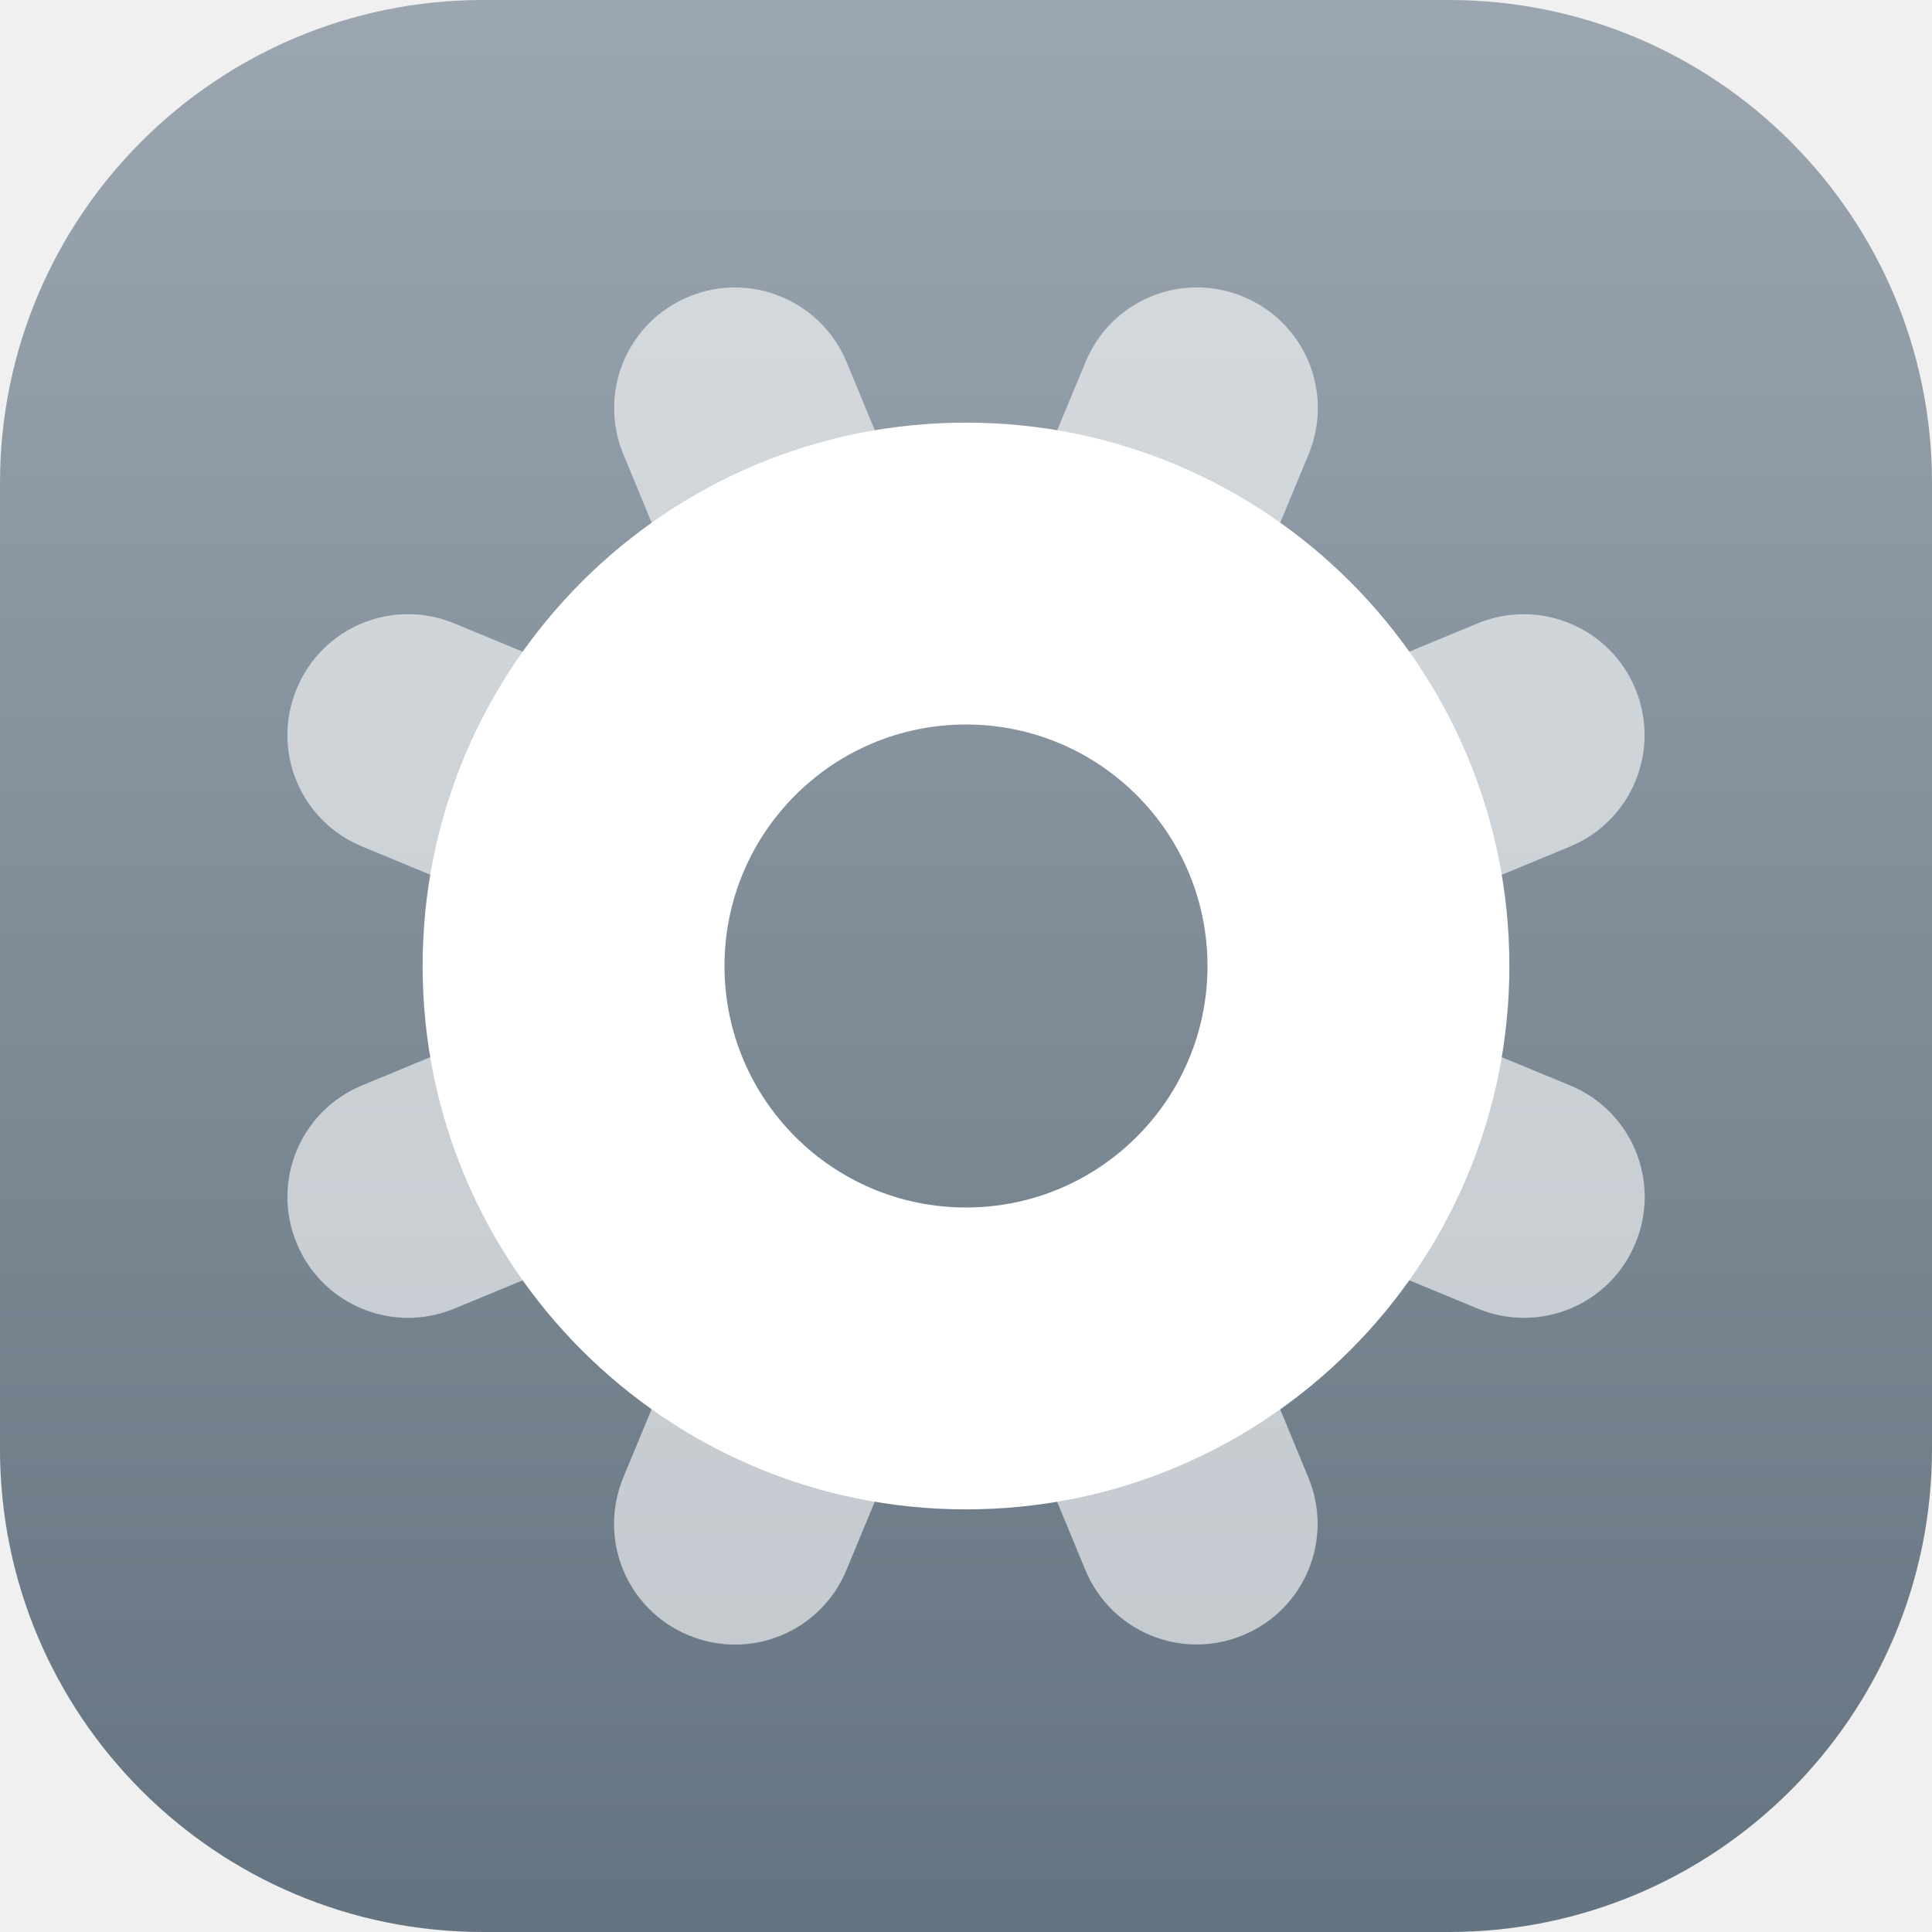
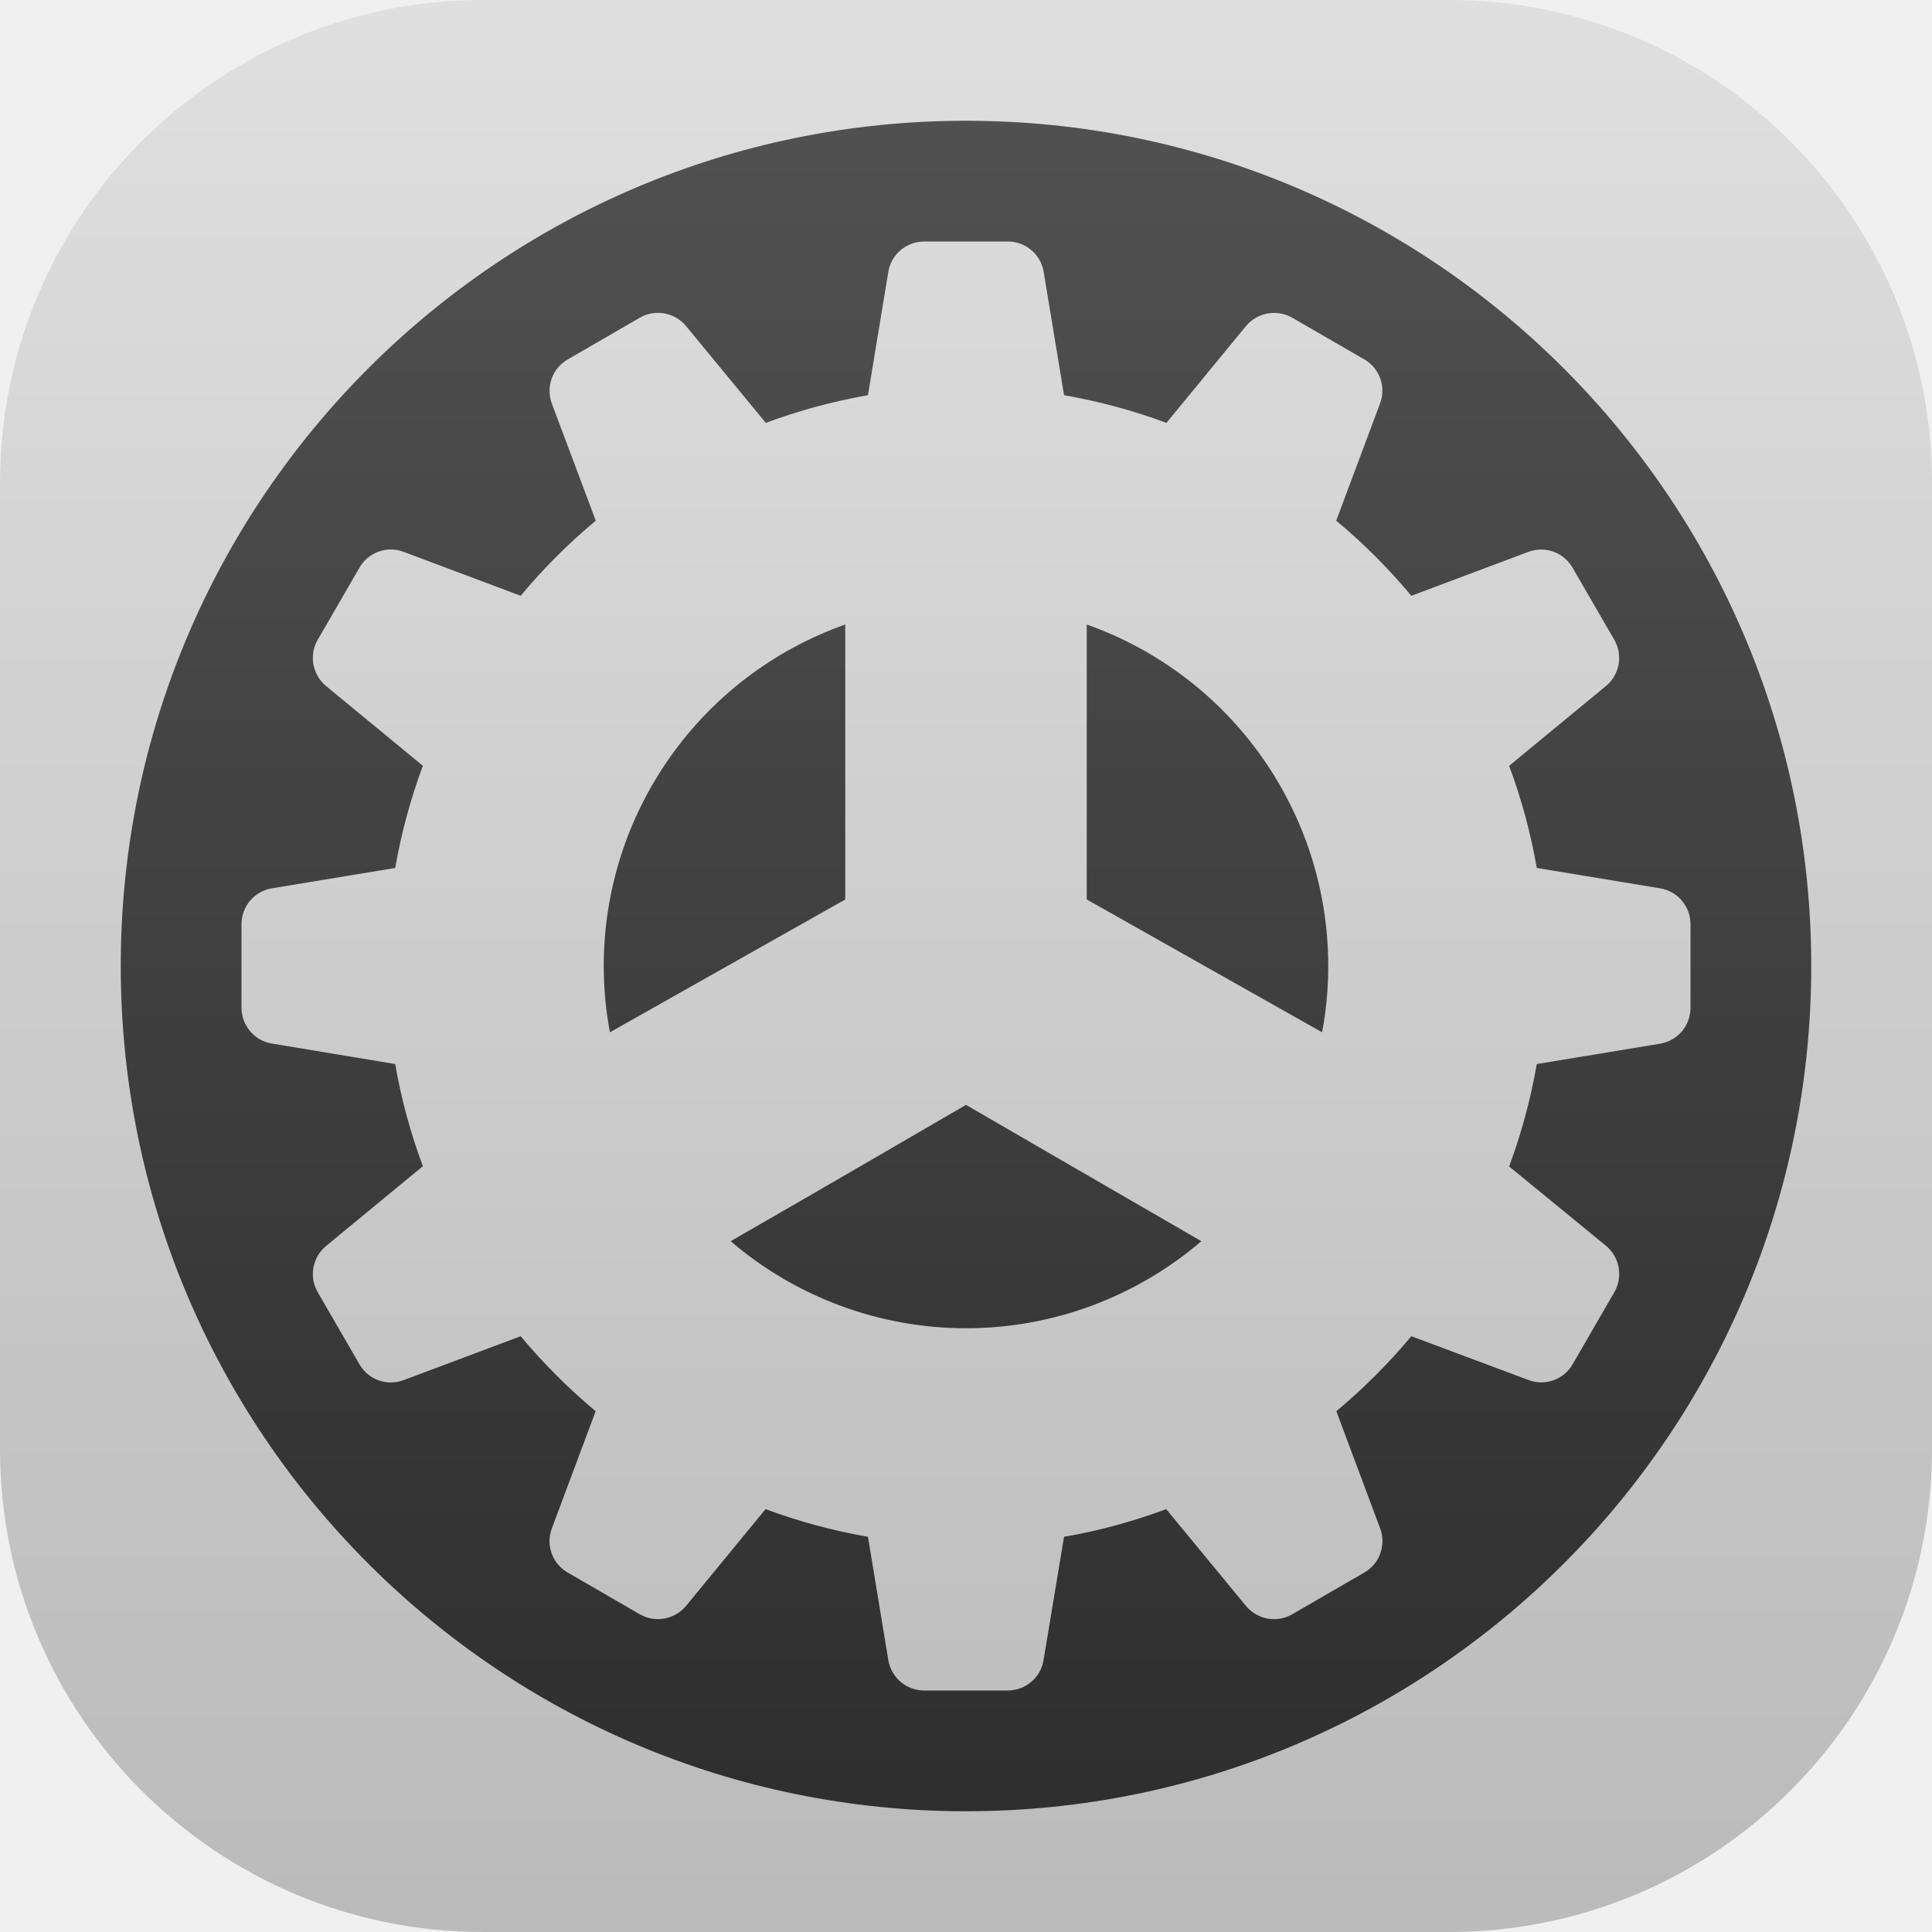
<svg xmlns="http://www.w3.org/2000/svg" xmlns:xlink="http://www.w3.org/1999/xlink" width="16" height="16" viewBox="0 0 16 16" version="1.1" id="svg1">
  <defs id="defs1">
-     <linearGradient xlink:href="#linearGradient2116" id="linearGradient2" x1="16" y1="15.735" x2="16" y2="0" gradientUnits="userSpaceOnUse" />
-     <linearGradient id="linearGradient2116">
-       <stop style="stop-color:#657481;stop-opacity:1;" offset="0" id="stop2112" />
-       <stop style="stop-color:#9ba6b0;stop-opacity:1;" offset="1" id="stop2114" />
+     <linearGradient xlink:href="#linearGradient6" id="linearGradient2" x1="16" y1="15.735" x2="16" y2="0" gradientUnits="userSpaceOnUse" />
+     <linearGradient id="linearGradient6">
+       <stop style="stop-color:#bbbbbb;stop-opacity:1;" offset="0" id="stop5" />
+       <stop style="stop-color:#dfdfdf;stop-opacity:1;" offset="1" id="stop6" />
    </linearGradient>
+     <linearGradient xlink:href="#linearGradient1" id="linearGradient2-0" x1="32" y1="59.429" x2="32" y2="4.571" gradientUnits="userSpaceOnUse" gradientTransform="matrix(0.2916667,0,0,0.2916667,-1.333333,-1.333334)" />
+     <linearGradient id="linearGradient1">
+       <stop style="stop-color:#2c2c2c;stop-opacity:1;" offset="0" id="stop1" />
+       <stop style="stop-color:#535353;stop-opacity:1;" offset="1" id="stop2" />
+     </linearGradient>
+     <linearGradient xlink:href="#linearGradient6" id="linearGradient5" x1="16" y1="16" x2="16" y2="0" gradientUnits="userSpaceOnUse" />
  </defs>
  <rect style="fill:url(#linearGradient2)" id="rect1" width="16" height="16" x="0" y="0" ry="4" />
-   <path id="rect393" style="opacity:0.6;fill:#ffffff;stroke-linecap:round;stroke-linejoin:round" d="M 10.296,2.457 C 9.784,2.245 9.202,2.486 8.99,2.998 L 8.555,4.046 A 4,4 0 0 1 9.531,4.304 4,4 0 0 1 10.406,4.804 L 10.837,3.763 C 11.049,3.251 10.808,2.669 10.296,2.457 Z M 6.469,2.457 C 6.233,2.359 5.96,2.351 5.704,2.457 5.192,2.669 4.951,3.252 5.163,3.764 L 5.597,4.813 A 4,4 0 0 1 7.445,4.047 L 7.011,2.998 C 6.905,2.743 6.706,2.555 6.469,2.457 Z M 13.002,5.163 C 12.765,5.065 12.492,5.057 12.236,5.163 L 11.195,5.594 a 4,4 0 0 1 0.765,1.848 L 13.002,7.011 C 13.513,6.799 13.755,6.216 13.543,5.704 13.437,5.448 13.238,5.261 13.002,5.163 Z M 3.763,5.163 C 3.251,4.951 2.669,5.192 2.457,5.704 2.245,6.216 2.486,6.798 2.998,7.01 l 1.048,0.434 A 4,4 0 0 1 4.304,6.469 4,4 0 0 1 4.812,5.597 Z m 8.198,3.396 a 4,4 0 0 1 -0.265,0.972 4,4 0 0 1 -0.507,0.872 l 1.048,0.434 c 0.512,0.212 1.095,-0.029 1.307,-0.541 0.212,-0.512 -0.029,-1.095 -0.541,-1.307 z M 4.047,8.555 2.998,8.989 C 2.487,9.201 2.245,9.784 2.457,10.296 c 0.212,0.512 0.795,0.753 1.306,0.541 L 4.813,10.403 A 4,4 0 0 1 4.047,8.555 Z m 6.355,2.632 a 4,4 0 0 1 -1.848,0.765 l 0.434,1.049 c 0.212,0.512 0.795,0.753 1.306,0.541 0.512,-0.212 0.753,-0.795 0.541,-1.306 z m -4.806,8.88e-4 -0.434,1.048 c -0.212,0.512 0.029,1.095 0.541,1.307 0.512,0.212 1.095,-0.029 1.307,-0.541 L 7.445,11.954 A 4,4 0 0 1 6.469,11.696 4,4 0 0 1 5.597,11.188 Z" />
-   <path id="path285" style="fill:#ffffff;stroke-width:0.9;stroke-linecap:round;stroke-linejoin:round" d="M 8,3.5 A 4.5,4.5 0 0 0 3.5,8 4.5,4.5 0 0 0 8,12.5 4.5,4.5 0 0 0 12.5,8 4.5,4.5 0 0 0 8,3.5 Z M 8,6 A 2,2 0 0 1 10,8 2,2 0 0 1 8,10 2,2 0 0 1 6,8 2,2 0 0 1 8,6 Z" />
+   <circle style="fill:url(#linearGradient2-0);fill-opacity:1;stroke-width:0.292" id="path1" cx="8" cy="8" r="7" />
+   <path id="path1-8" style="fill:url(#linearGradient5);fill-opacity:1;stroke-width:0.6" d="M 7.654,2 C 7.508,2 7.381,2.105 7.357,2.25 L 7.188,3.273 C 6.895,3.324 6.614,3.401 6.342,3.502 L 5.682,2.701 c -0.093,-0.113 -0.256,-0.144 -0.383,-0.07 L 4.701,2.977 c -0.127,0.073 -0.182,0.228 -0.131,0.365 L 4.934,4.312 C 4.708,4.5 4.5,4.708 4.312,4.934 L 3.342,4.57 c -0.137,-0.052 -0.292,0.004 -0.365,0.131 L 2.631,5.299 c -0.074,0.127 -0.043,0.29 0.07,0.383 L 3.502,6.342 C 3.401,6.614 3.324,6.895 3.273,7.188 L 2.25,7.357 C 2.105,7.382 2,7.507 2,7.654 v 0.691 c 0,0.146 0.105,0.273 0.25,0.297 L 3.273,8.812 c 0.05,0.292 0.128,0.574 0.229,0.846 l -0.801,0.66 c -0.113,0.093 -0.144,0.256 -0.07,0.383 l 0.346,0.598 c 0.073,0.127 0.228,0.182 0.365,0.131 L 4.312,11.066 c 0.188,0.225 0.396,0.433 0.621,0.621 l -0.363,0.971 c -0.052,0.137 0.004,0.292 0.131,0.365 l 0.598,0.346 c 0.127,0.073 0.29,0.043 0.383,-0.07 L 6.34,12.498 c 0.272,0.101 0.555,0.178 0.848,0.229 L 7.357,13.75 C 7.382,13.895 7.507,14 7.654,14 h 0.691 c 0.146,0 0.273,-0.105 0.297,-0.25 L 8.812,12.727 c 0.292,-0.05 0.574,-0.128 0.846,-0.229 l 0.66,0.801 c 0.093,0.113 0.256,0.144 0.383,0.07 l 0.598,-0.346 c 0.127,-0.073 0.182,-0.228 0.131,-0.365 l -0.363,-0.971 c 0.225,-0.188 0.433,-0.396 0.621,-0.621 l 0.971,0.363 c 0.137,0.052 0.292,-0.004 0.365,-0.131 l 0.346,-0.598 c 0.073,-0.127 0.043,-0.29 -0.07,-0.383 L 12.498,9.66 C 12.599,9.388 12.676,9.105 12.727,8.812 L 13.75,8.643 C 13.895,8.618 14,8.493 14,8.346 V 7.654 C 14,7.508 13.895,7.381 13.75,7.357 L 12.727,7.188 C 12.676,6.895 12.599,6.614 12.498,6.342 l 0.801,-0.66 c 0.113,-0.093 0.144,-0.256 0.07,-0.383 l -0.346,-0.598 c -0.073,-0.127 -0.228,-0.182 -0.365,-0.131 L 11.688,4.934 C 11.5,4.708 11.292,4.5 11.066,4.312 l 0.363,-0.971 c 0.052,-0.137 -0.004,-0.292 -0.131,-0.365 L 10.701,2.631 c -0.127,-0.073 -0.29,-0.042 -0.383,0.07 L 9.66,3.502 C 9.388,3.401 9.105,3.324 8.812,3.273 L 8.643,2.25 C 8.618,2.105 8.493,2 8.346,2 Z M 7,5.172 V 7.449 L 5.051,8.549 C 5.017,8.368 5,8.184 5,8 5,6.729 5.801,5.596 7,5.172 Z m 2,0 C 10.199,5.596 11,6.729 11,8 c -5e-5,0.184 -0.017,0.368 -0.051,0.549 L 9,7.449 Z M 8,9.15 c 0,0 1.299,0.754 1.949,1.129 C 9.406,10.744 8.715,11 8,11 7.285,11 6.594,10.744 6.051,10.279 6.702,9.906 8,9.15 8,9.15 Z" />
</svg>
